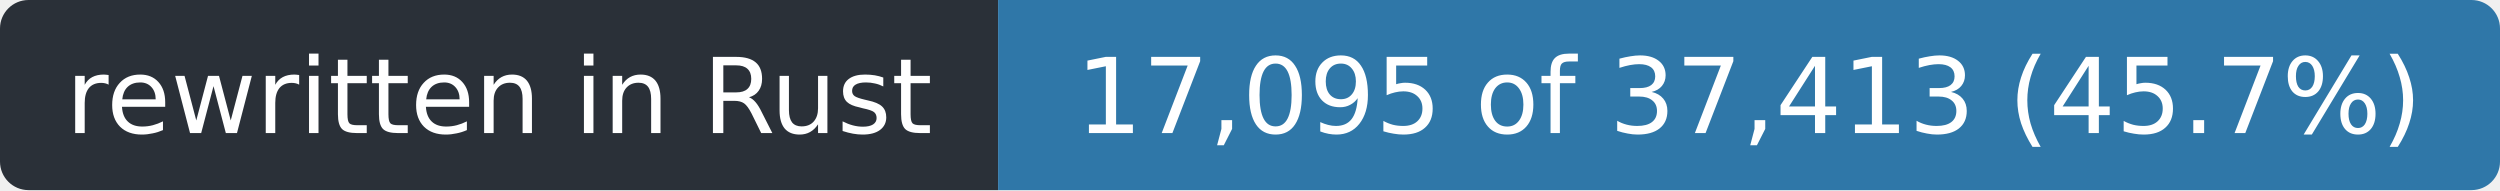
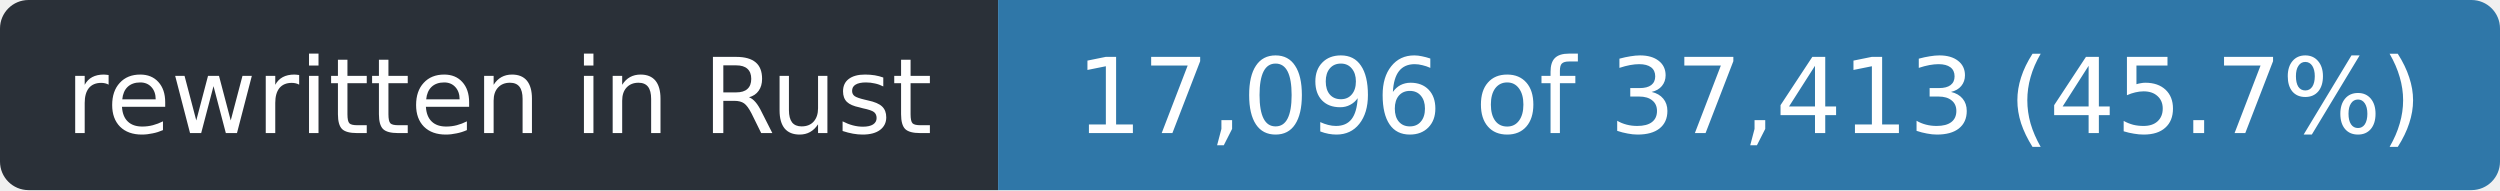
- <svg xmlns="http://www.w3.org/2000/svg" width="263" height="20" role="img" aria-label="rewritten in Rust: 17,095 of 37,413 (45.7%)">
+ <svg xmlns="http://www.w3.org/2000/svg" width="263" height="20" role="img" aria-label="rewritten in Rust: 17,096 of 37,413 (45.7%)">
  <clipPath id="r">
    <rect width="263" height="20" rx="3" />
  </clipPath>
  <g clip-path="url(#r)">
    <rect width="105" height="20" fill="#2a3038" />
    <rect x="105" width="158" height="20" fill="#2f77a8" />
  </g>
  <g fill="#fff" font-family="Verdana,Geneva,DejaVu Sans,sans-serif" font-size="11" text-anchor="middle">
    <text x="52.5" y="14" textLength="93">rewritten in Rust</text>
-     <text x="184.0" y="14" textLength="146">17,095 of 37,413 (45.7%)</text>
+     <text x="184.0" y="14" textLength="146">17,096 of 37,413 (45.7%)</text>
  </g>
</svg>
